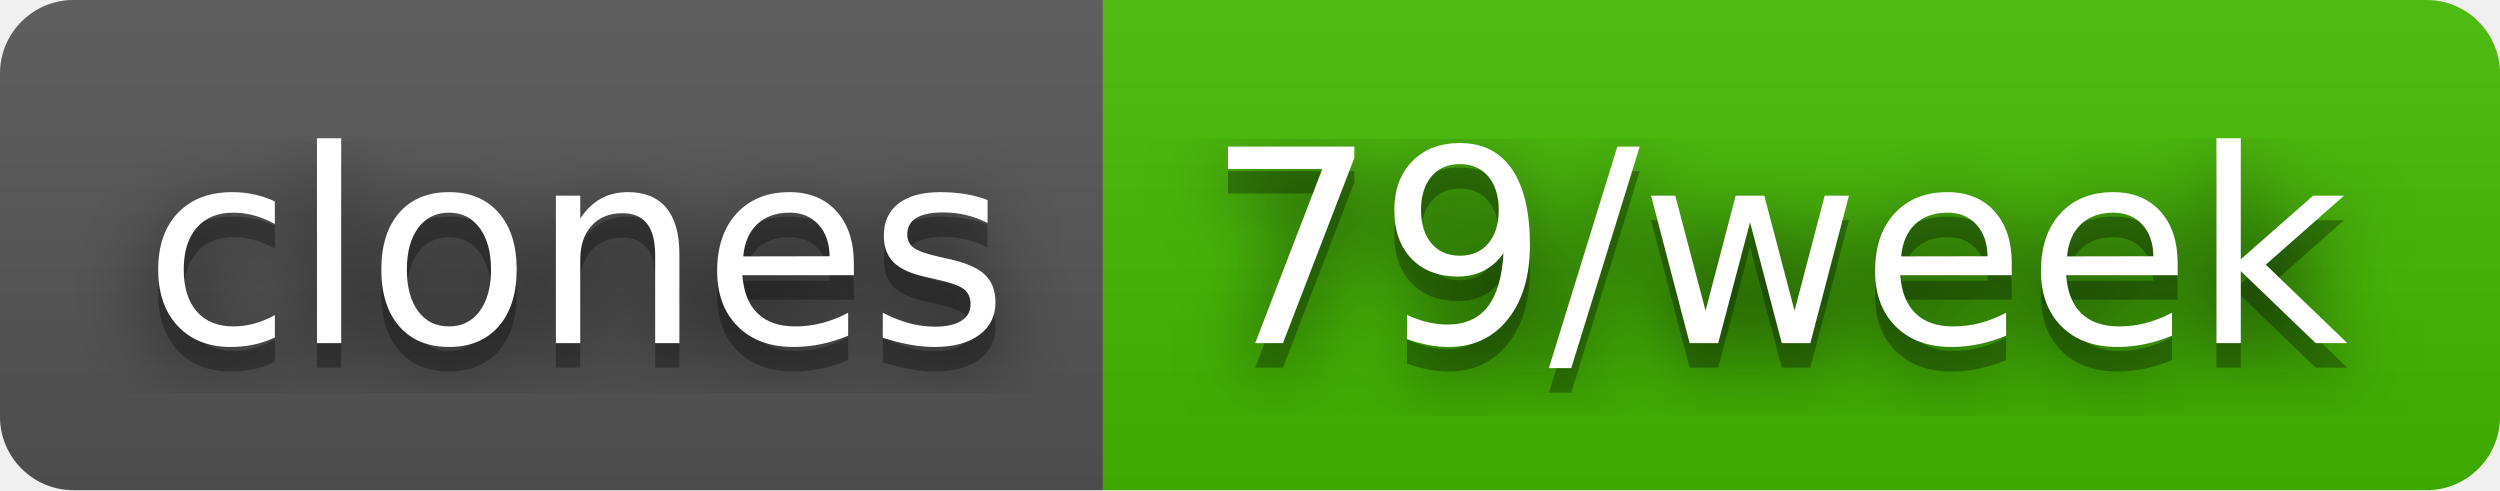
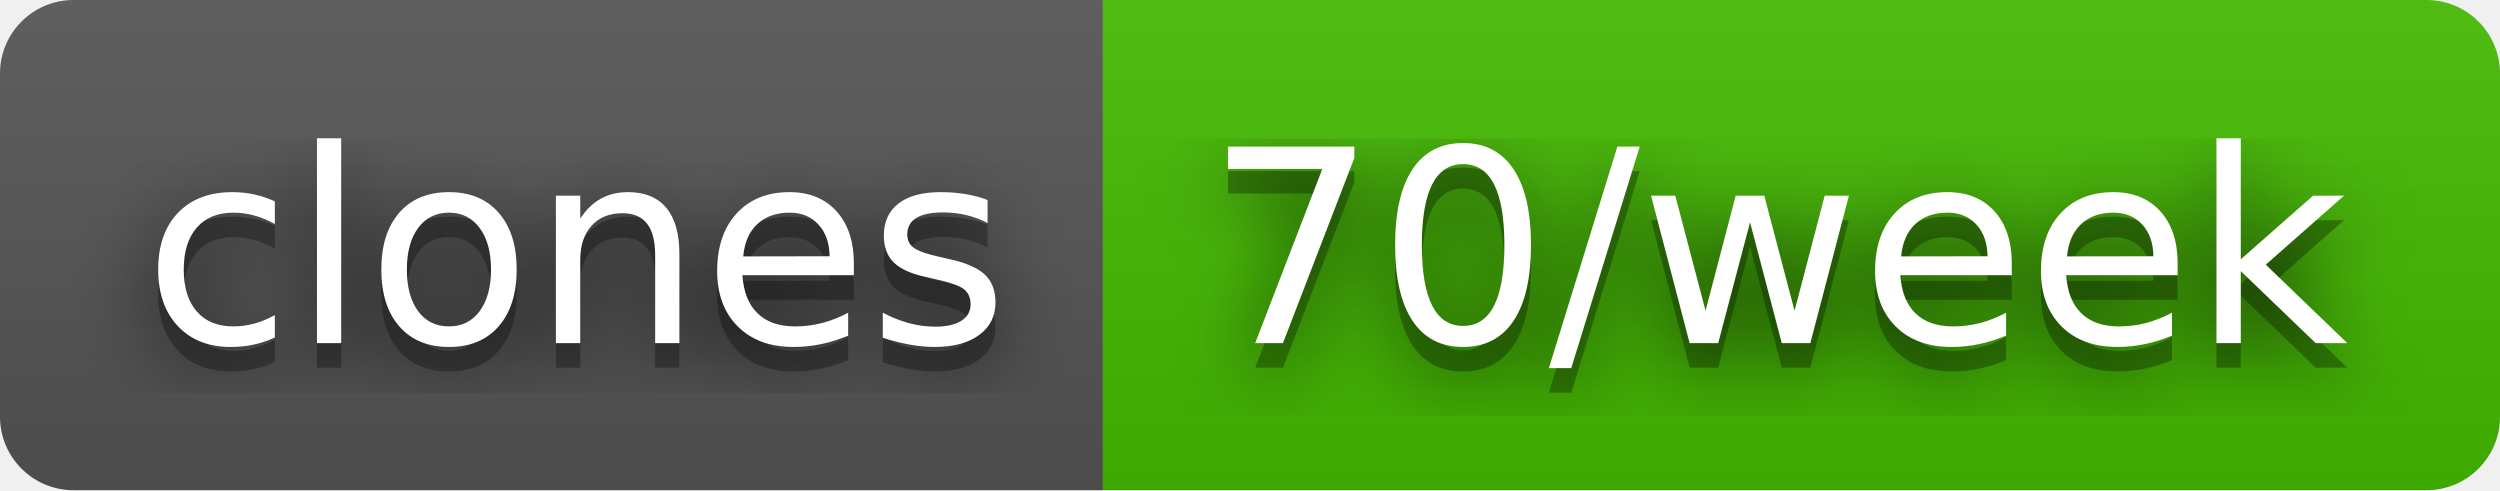
- <svg xmlns="http://www.w3.org/2000/svg" width="102" height="20" role="img" aria-label="clones: 79/week">
+ <svg xmlns="http://www.w3.org/2000/svg" width="102" height="20" role="img" aria-label="clones: 70/week">
  <filter id="blur">
    <feGaussianBlur stdDeviation="16" />
  </filter>
  <linearGradient id="s" x2="0" y2="100%">
    <stop offset="0" stop-color="#bbb" stop-opacity=".1" />
    <stop offset="1" stop-opacity=".1" />
  </linearGradient>
  <clipPath id="r">
    <rect width="102" height="20" rx="3" />
  </clipPath>
  <g clip-path="url(#r)">
    <rect width="45" height="20" fill="#555" />
    <rect x="45" width="57" height="20" fill="#4b0" />
    <rect width="102" height="20" fill="url(#s)" />
  </g>
  <g fill="#fff" text-anchor="middle" font-family="Verdana,Geneva,DejaVu Sans,sans-serif" text-rendering="geometricPrecision" font-size="110">
    <g transform="scale(.1)">
      <g aria-hidden="true" fill="#010101">
        <text x="235" y="150" fill-opacity=".8" filter="url(#blur)" textLength="350">clones</text>
        <text x="235" y="150" fill-opacity=".3" textLength="350">clones</text>
      </g>
      <text x="235" y="140" textLength="350">clones</text>
    </g>
    <g transform="scale(.1)">
      <g aria-hidden="true" fill="#010101">
-         <text x="725" y="150" fill-opacity=".8" filter="url(#blur)" textLength="470">79/week</text>
-         <text x="725" y="150" fill-opacity=".3" textLength="470">79/week</text>
+         <text x="725" y="150" fill-opacity=".8" filter="url(#blur)" textLength="470">70/week</text>
+         <text x="725" y="150" fill-opacity=".3" textLength="470">70/week</text>
      </g>
-       <text x="725" y="140" textLength="470">79/week</text>
+       <text x="725" y="140" textLength="470">70/week</text>
    </g>
  </g>
</svg>
